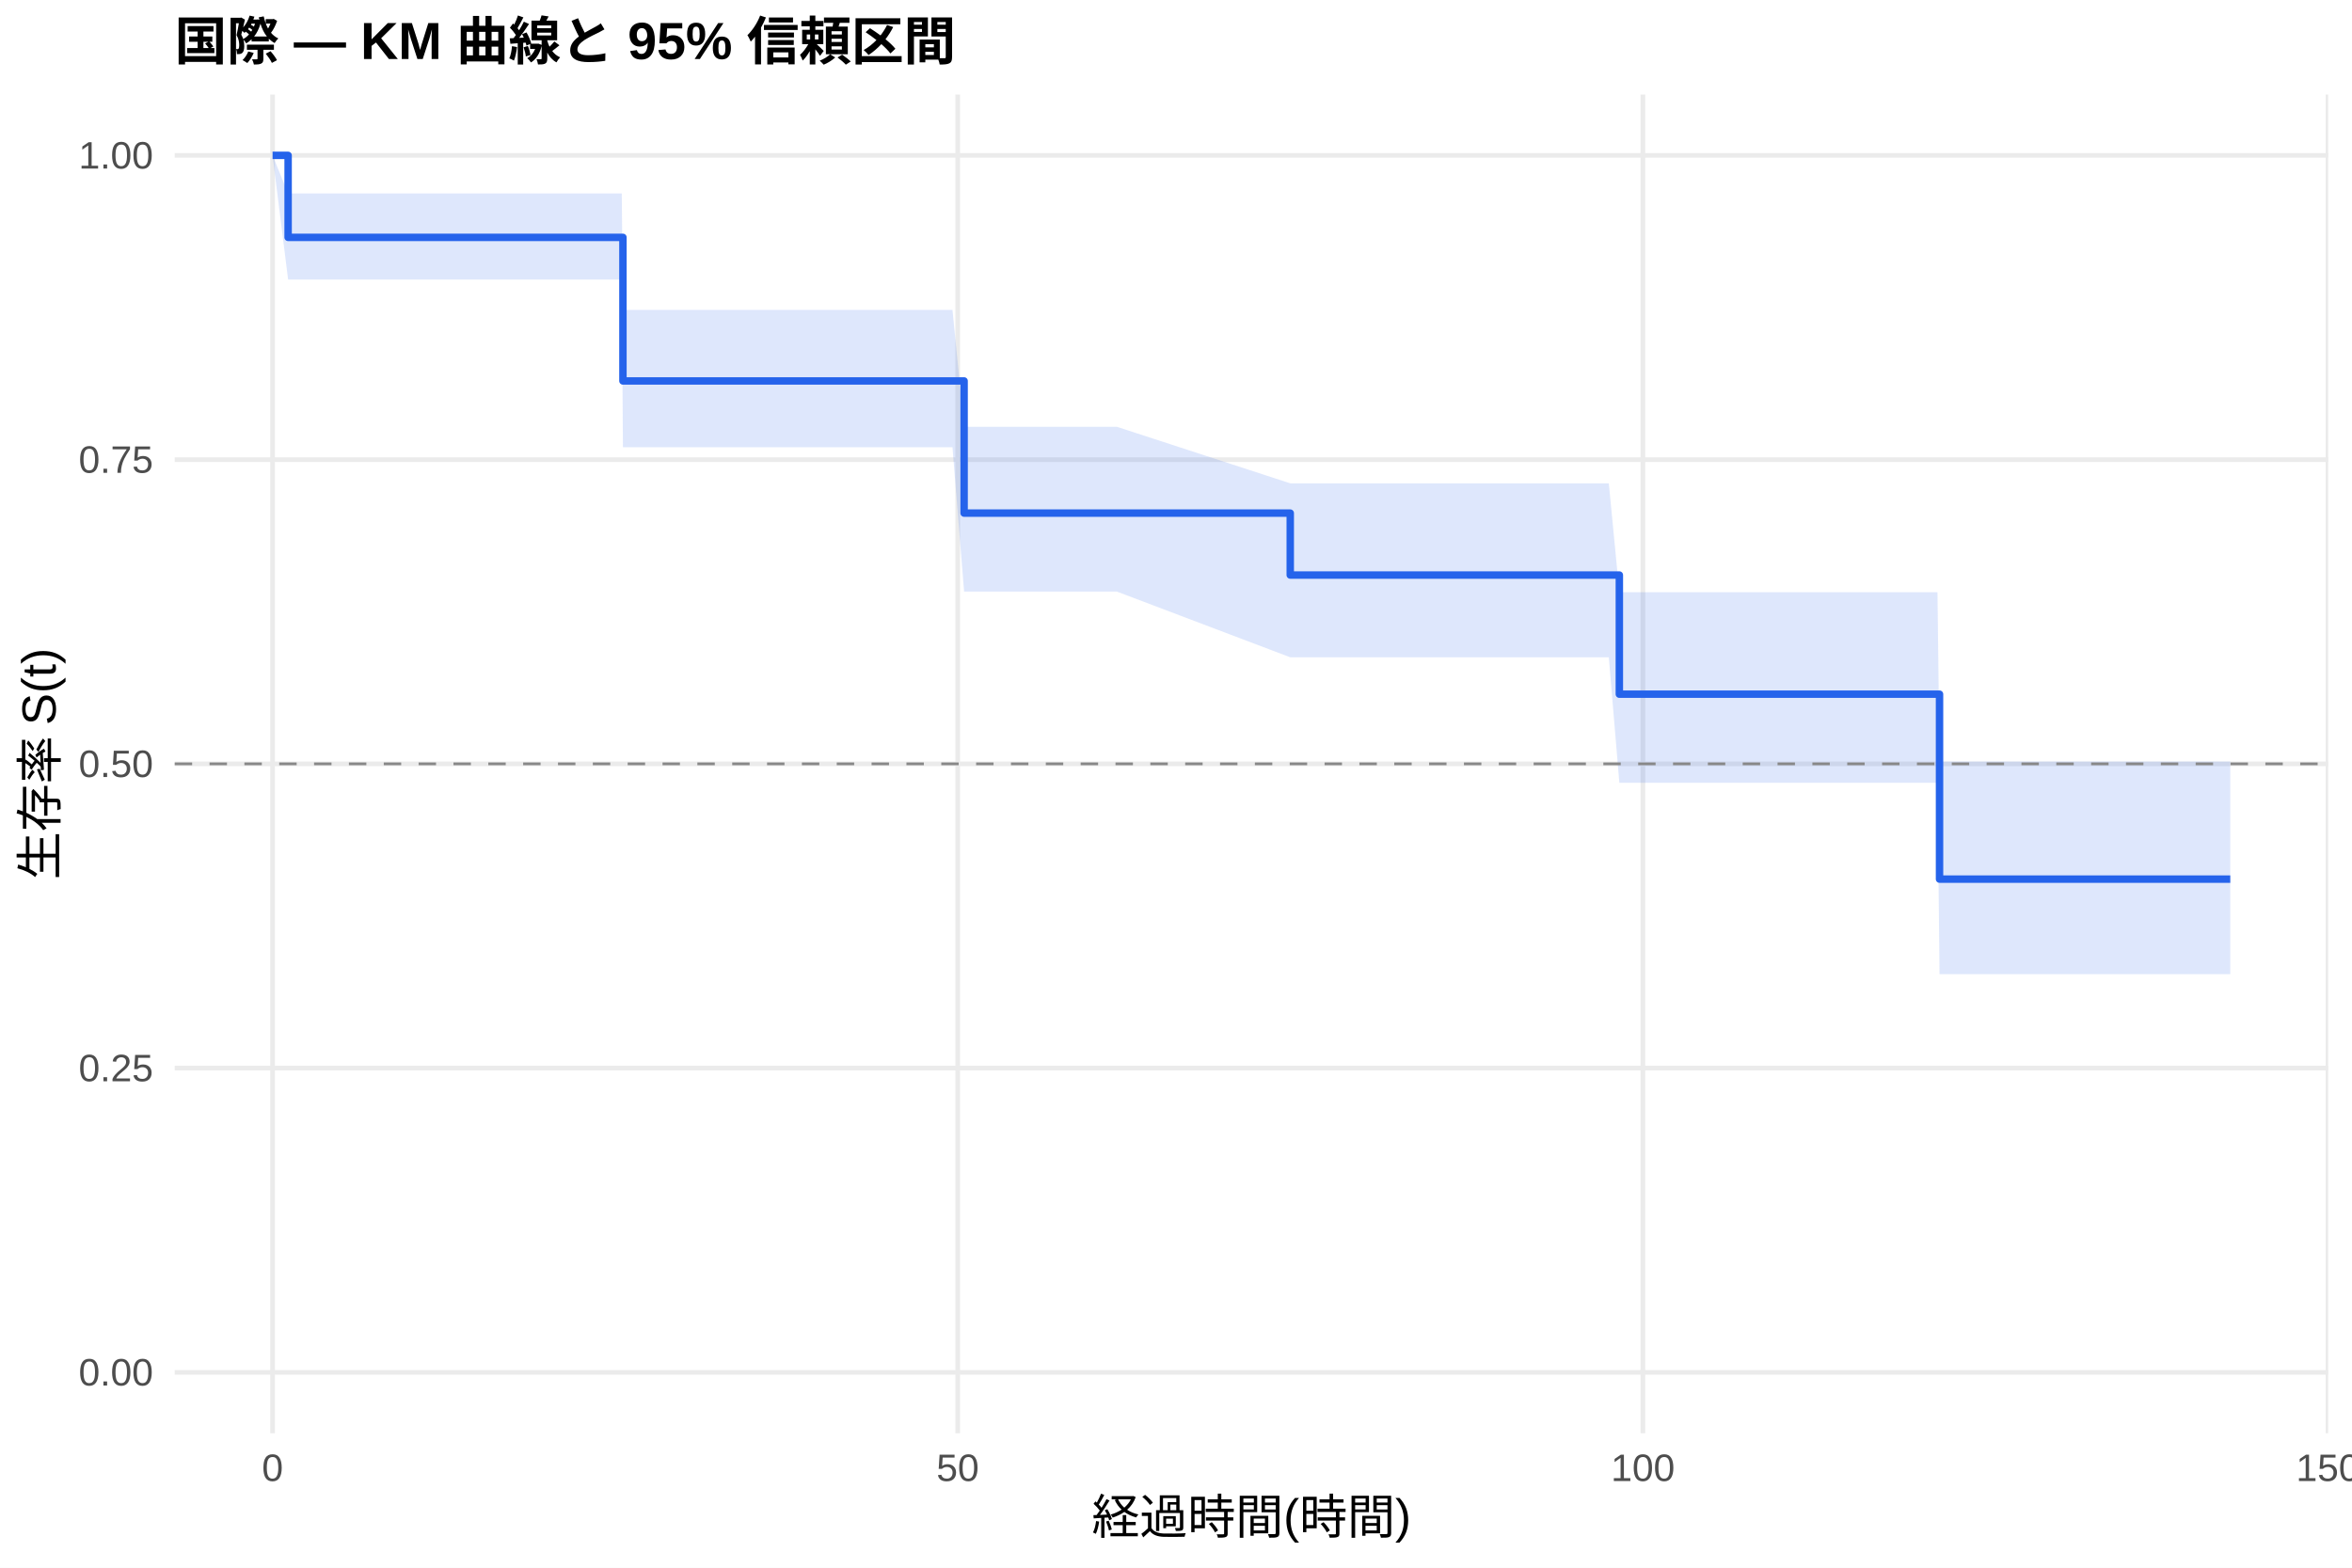
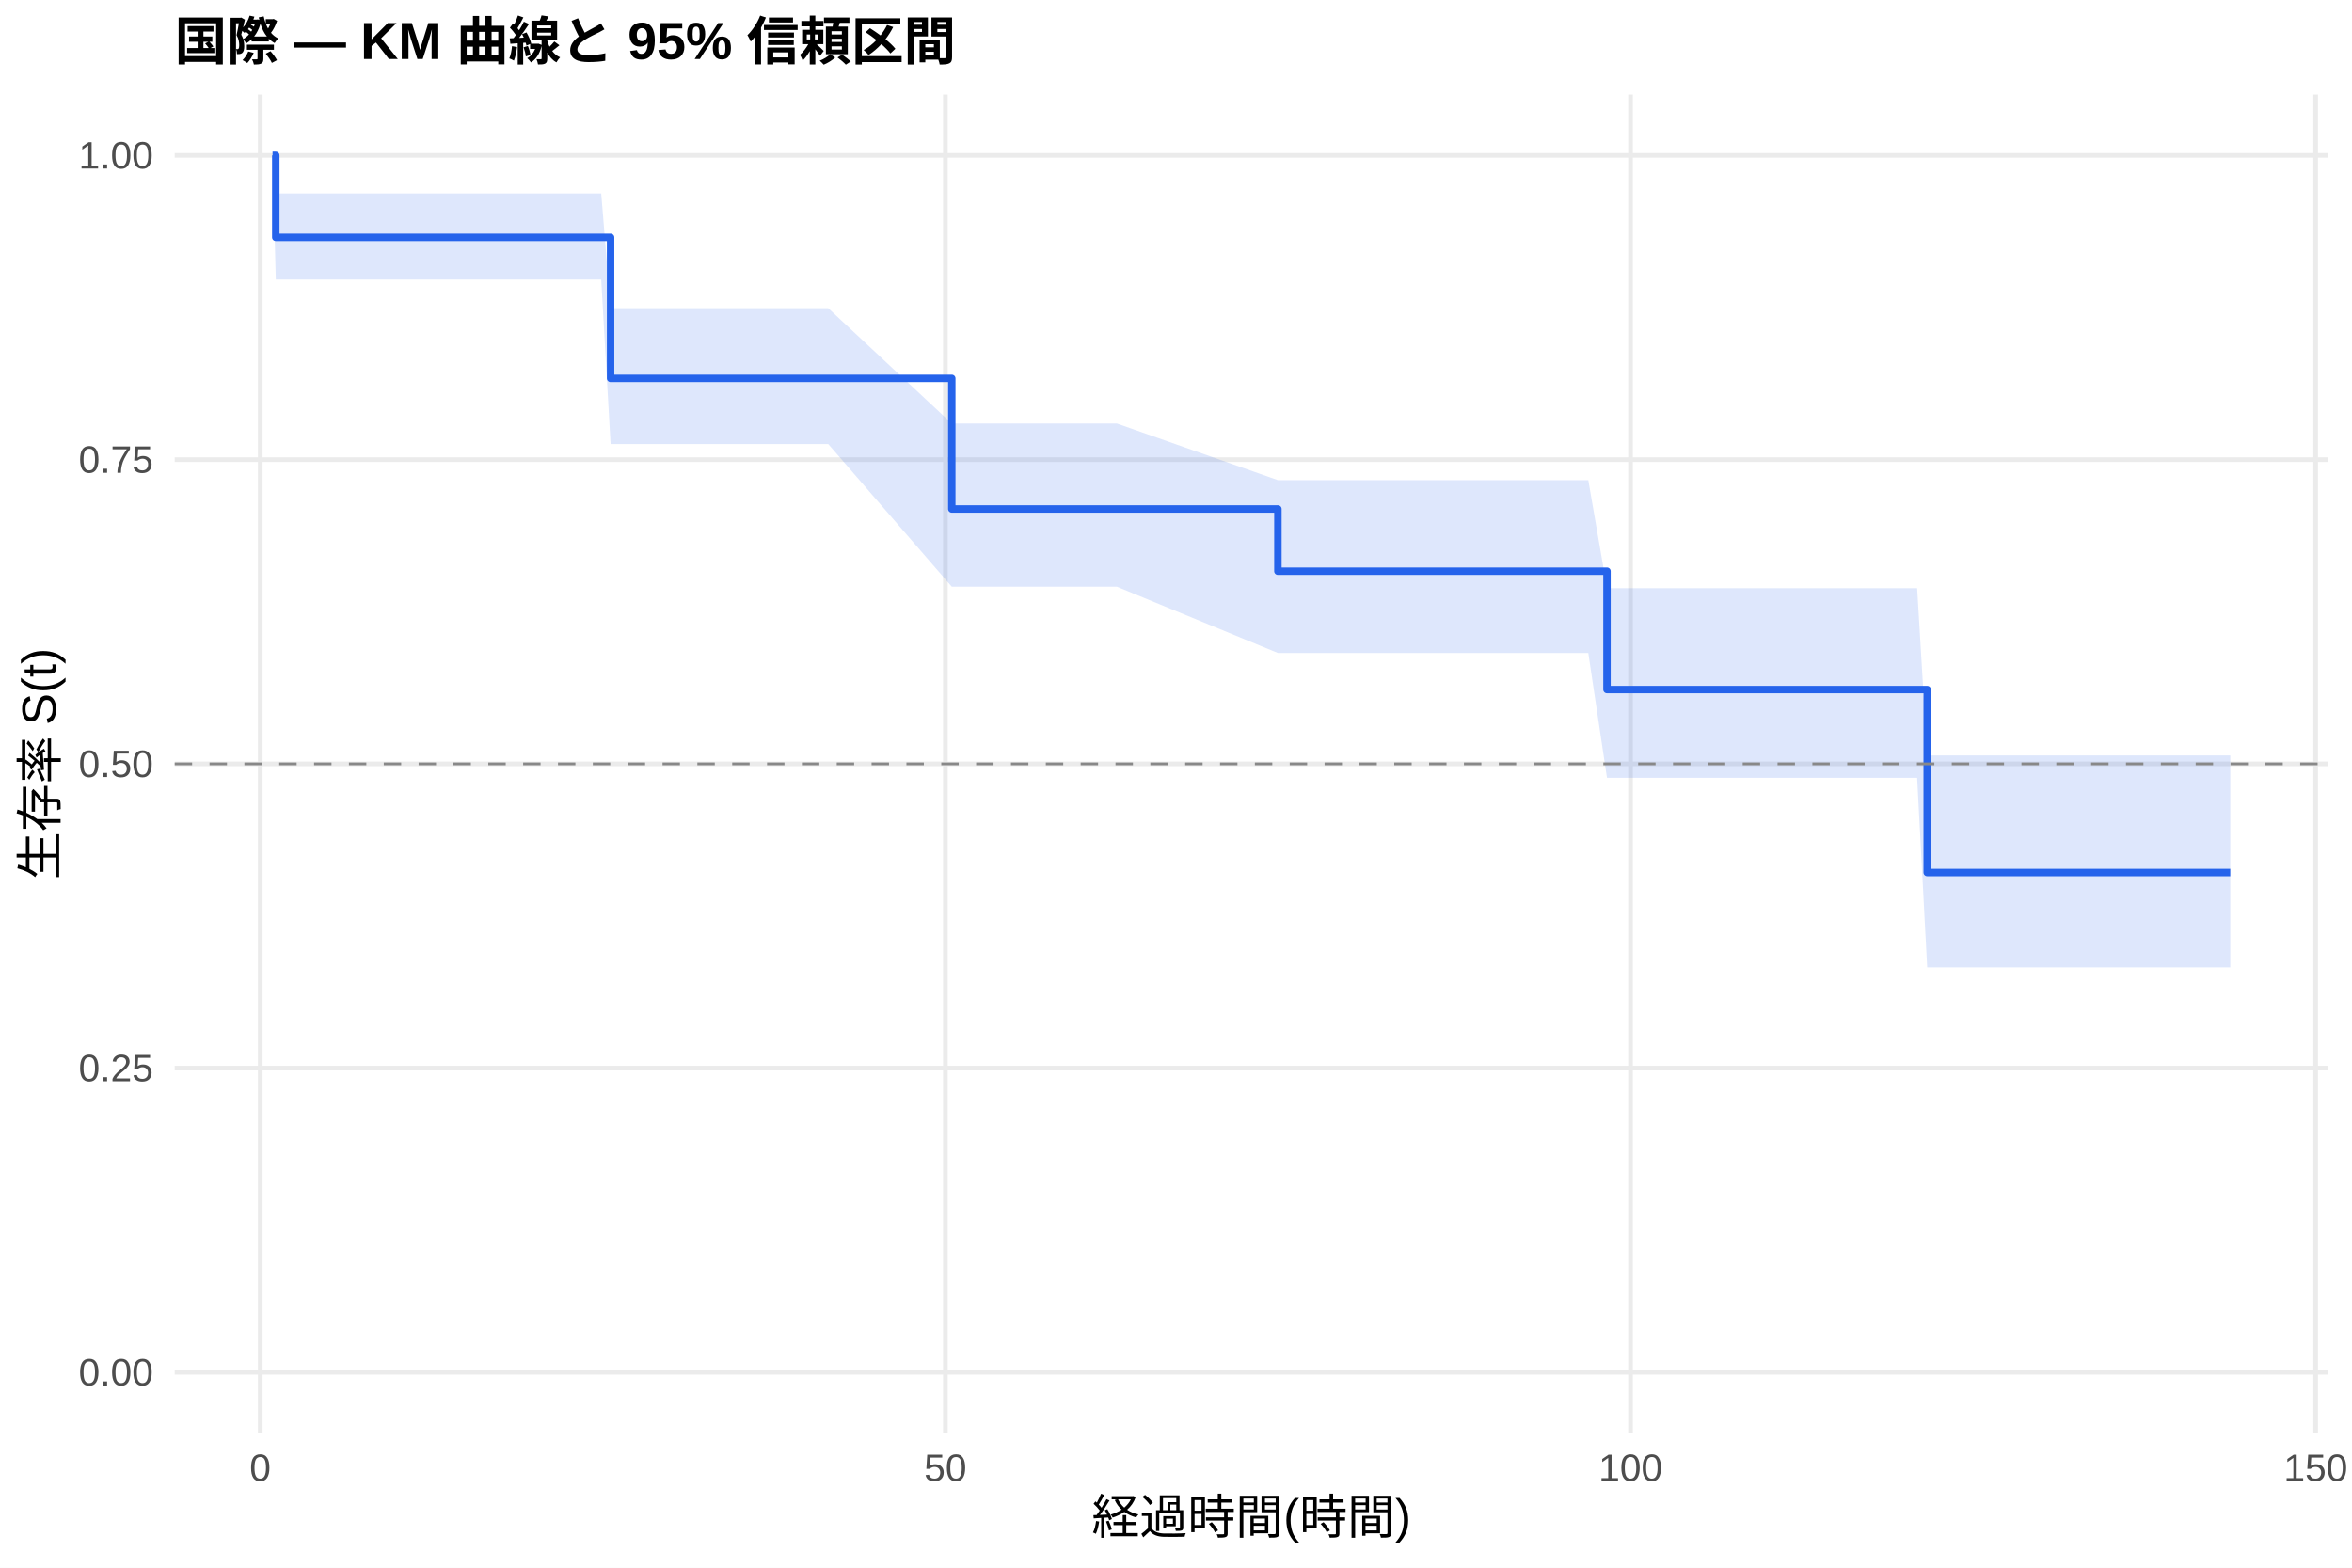
<svg xmlns="http://www.w3.org/2000/svg" width="540.00pt" height="360.00pt" viewBox="0 0 540.00 360.00">
  <g class="svglite">
    <defs>
      <style type="text/css">
    .svglite line, .svglite polyline, .svglite polygon, .svglite path, .svglite rect, .svglite circle {
      fill: none;
      stroke: #000000;
      stroke-linecap: round;
      stroke-linejoin: round;
      stroke-miterlimit: 10.00;
    }
    .svglite text {
      white-space: pre;
    }
    .svglite g.glyphgroup path {
      fill: inherit;
      stroke: none;
    }
  </style>
    </defs>
    <rect width="100%" height="100%" style="stroke: none; fill: #FFFFFF;" />
    <defs>
      <clipPath id="cpMC4wMHw1NDAuMDB8MC4wMHwzNjAuMDA=">
        <rect x="0.00" y="0.00" width="540.00" height="360.00" />
      </clipPath>
    </defs>
    <g clip-path="url(#cpMC4wMHw1NDAuMDB8MC4wMHwzNjAuMDA=)">
      <rect x="0" y="0.00" width="540.00" height="360.00" style="stroke-width: 1.07; stroke: none; fill: #FFFFFF;" />
    </g>
    <defs>
      <clipPath id="cpNDAuMTF8NTM0LjUyfDIxLjcxfDMyOS4xMg==">
        <rect x="40.11" y="21.71" width="494.41" height="307.41" />
      </clipPath>
    </defs>
    <g clip-path="url(#cpNDAuMTF8NTM0LjUyfDIxLjcxfDMyOS4xMg==)">
      <polyline points="40.11,315.14 534.52,315.14 " style="stroke-width: 1.07; stroke: #EBEBEB; stroke-linecap: butt;" />
      <polyline points="40.11,245.28 534.52,245.28 " style="stroke-width: 1.07; stroke: #EBEBEB; stroke-linecap: butt;" />
      <polyline points="40.11,175.41 534.52,175.41 " style="stroke-width: 1.07; stroke: #EBEBEB; stroke-linecap: butt;" />
      <polyline points="40.11,105.55 534.52,105.55 " style="stroke-width: 1.07; stroke: #EBEBEB; stroke-linecap: butt;" />
      <polyline points="40.11,35.68 534.52,35.68 " style="stroke-width: 1.07; stroke: #EBEBEB; stroke-linecap: butt;" />
-       <polyline points="62.58,329.12 62.58,21.71 " style="stroke-width: 1.07; stroke: #EBEBEB; stroke-linecap: butt;" />
-       <polyline points="219.88,329.12 219.88,21.71 " style="stroke-width: 1.07; stroke: #EBEBEB; stroke-linecap: butt;" />
-       <polyline points="377.19,329.12 377.19,21.71 " style="stroke-width: 1.07; stroke: #EBEBEB; stroke-linecap: butt;" />
-       <polyline points="534.49,329.12 534.49,21.71 " style="stroke-width: 1.07; stroke: #EBEBEB; stroke-linecap: butt;" />
-       <polygon points="62.58,35.68 66.15,44.43 67.30,44.43 70.08,44.43 75.85,44.43 78.99,44.43 81.62,44.43 105.37,44.43 108.15,44.43 114.23,44.43 119.89,44.43 138.04,44.43 142.75,44.43 143.02,71.16 151.04,71.16 156.54,71.16 163.83,71.16 187.17,71.16 190.15,71.16 218.68,71.16 221.35,98.01 237.08,98.01 244.79,98.01 256.43,98.01 296.23,110.99 297.07,110.99 308.60,110.99 315.47,110.99 320.72,110.99 324.86,110.99 334.77,110.99 338.02,110.99 362.09,110.99 364.66,110.99 369.37,110.99 371.79,136.00 372.31,136.00 383.74,136.00 387.88,136.00 390.71,136.00 410.17,136.00 413.31,136.00 416.41,136.00 431.82,136.00 437.49,136.00 440.16,136.00 444.83,136.00 445.30,174.86 450.65,174.86 453.53,174.86 456.68,174.86 459.30,174.86 469.00,174.86 475.76,174.86 485.83,174.86 501.51,174.86 504.13,174.86 512.05,174.86 512.05,223.70 504.13,223.70 501.51,223.70 485.83,223.70 475.76,223.70 469.00,223.70 459.30,223.70 456.68,223.70 453.53,223.70 450.65,223.70 445.30,223.70 444.83,179.76 440.16,179.76 437.49,179.76 431.82,179.76 416.41,179.76 413.31,179.76 410.17,179.76 390.71,179.76 387.88,179.76 383.74,179.76 372.31,179.76 371.79,179.76 369.37,150.94 364.66,150.94 362.09,150.94 338.02,150.94 334.77,150.94 324.86,150.94 320.72,150.94 315.47,150.94 308.60,150.94 297.07,150.94 296.23,150.94 256.43,135.85 244.79,135.85 237.08,135.85 221.35,135.85 218.68,102.70 190.15,102.70 187.17,102.70 163.83,102.70 156.54,102.70 151.04,102.70 143.02,102.70 142.75,64.20 138.04,64.20 119.89,64.20 114.23,64.20 108.15,64.20 105.37,64.20 81.62,64.20 78.99,64.20 75.85,64.20 70.08,64.20 67.30,64.20 66.15,64.20 62.58,35.68 " style="stroke-width: 0.00; stroke: none; stroke-linecap: butt; fill: #2563EB; fill-opacity: 0.15;" />
-       <polyline points="62.58,35.68 66.15,44.43 67.30,44.43 70.08,44.43 75.85,44.43 78.99,44.43 81.62,44.43 105.37,44.43 108.15,44.43 114.23,44.43 119.89,44.43 138.04,44.43 142.75,44.43 143.02,71.16 151.04,71.16 156.54,71.16 163.83,71.16 187.17,71.16 190.15,71.16 218.68,71.16 221.35,98.01 237.08,98.01 244.79,98.01 256.43,98.01 296.23,110.99 297.07,110.99 308.60,110.99 315.47,110.99 320.72,110.99 324.86,110.99 334.77,110.99 338.02,110.99 362.09,110.99 364.66,110.99 369.37,110.99 371.79,136.00 372.31,136.00 383.74,136.00 387.88,136.00 390.71,136.00 410.17,136.00 413.31,136.00 416.41,136.00 431.82,136.00 437.49,136.00 440.16,136.00 444.83,136.00 445.30,174.86 450.65,174.86 453.53,174.86 456.68,174.86 459.30,174.86 469.00,174.86 475.76,174.86 485.83,174.86 501.51,174.86 504.13,174.86 512.05,174.86 " style="stroke-width: 1.07; stroke: none; stroke-linecap: butt;" />
-       <polyline points="512.05,223.70 504.13,223.70 501.51,223.70 485.83,223.70 475.76,223.70 469.00,223.70 459.30,223.70 456.68,223.70 453.53,223.70 450.65,223.70 445.30,223.70 444.83,179.76 440.16,179.76 437.49,179.76 431.82,179.76 416.41,179.76 413.31,179.76 410.17,179.76 390.71,179.76 387.88,179.76 383.74,179.76 372.31,179.76 371.79,179.76 369.37,150.94 364.66,150.94 362.09,150.94 338.02,150.94 334.77,150.94 324.86,150.94 320.72,150.94 315.47,150.94 308.60,150.94 297.07,150.94 296.23,150.94 256.43,135.85 244.79,135.85 237.08,135.85 221.35,135.85 218.68,102.70 190.15,102.70 187.17,102.70 163.83,102.70 156.54,102.70 151.04,102.70 143.02,102.70 142.75,64.20 138.04,64.20 119.89,64.20 114.23,64.20 108.15,64.20 105.37,64.20 81.62,64.20 78.99,64.20 75.85,64.20 70.08,64.20 67.30,64.20 66.15,64.20 62.58,35.68 " style="stroke-width: 1.07; stroke: none; stroke-linecap: butt;" />
-       <polyline points="62.58,35.68 66.15,35.68 66.15,54.51 67.30,54.51 67.30,54.51 70.08,54.51 70.08,54.51 75.85,54.51 75.85,54.51 78.99,54.51 78.99,54.51 81.62,54.51 81.62,54.51 105.37,54.51 105.37,54.51 108.15,54.51 108.15,54.51 114.23,54.51 114.23,54.51 119.89,54.51 119.89,54.51 138.04,54.51 138.04,54.51 142.75,54.51 142.75,54.51 143.02,54.51 143.02,87.48 151.04,87.48 151.04,87.48 156.54,87.48 156.54,87.48 163.83,87.48 163.83,87.48 187.17,87.48 187.17,87.48 190.15,87.48 190.15,87.48 218.68,87.48 218.68,87.48 221.35,87.48 221.35,117.83 237.08,117.83 237.08,117.83 244.79,117.83 244.79,117.83 256.43,117.83 256.43,117.83 296.23,117.83 296.23,132.05 297.07,132.05 297.07,132.05 308.60,132.05 308.60,132.05 315.47,132.05 315.47,132.05 320.72,132.05 320.72,132.05 324.86,132.05 324.86,132.05 334.77,132.05 334.77,132.05 338.02,132.05 338.02,132.05 362.09,132.05 362.09,132.05 364.66,132.05 364.66,132.05 369.37,132.05 369.37,132.05 371.79,132.05 371.79,159.41 372.31,159.41 372.31,159.41 383.74,159.41 383.74,159.41 387.88,159.41 387.88,159.41 390.71,159.41 390.71,159.41 410.17,159.41 410.17,159.41 413.31,159.41 413.31,159.41 416.41,159.41 416.41,159.41 431.82,159.41 431.82,159.41 437.49,159.41 437.49,159.41 440.16,159.41 440.16,159.41 444.83,159.41 444.83,159.41 445.30,159.41 445.30,201.88 450.65,201.88 450.65,201.88 453.53,201.88 453.53,201.88 456.68,201.88 456.68,201.88 459.30,201.88 459.30,201.88 469.00,201.88 469.00,201.88 475.76,201.88 475.76,201.88 485.83,201.88 485.83,201.88 501.51,201.88 501.51,201.88 504.13,201.88 504.13,201.88 512.05,201.88 512.05,201.88 " style="stroke-width: 1.71; stroke: #2563EB; stroke-linecap: butt;" />
+       <polyline points="59.75,329.12 59.75,21.71 " style="stroke-width: 1.07; stroke: #EBEBEB; stroke-linecap: butt;" />
+       <polyline points="217.05,329.12 217.05,21.71 " style="stroke-width: 1.07; stroke: #EBEBEB; stroke-linecap: butt;" />
+       <polyline points="374.36,329.12 374.36,21.71 " style="stroke-width: 1.07; stroke: #EBEBEB; stroke-linecap: butt;" />
+       <polyline points="531.66,329.12 531.66,21.71 " style="stroke-width: 1.07; stroke: #EBEBEB; stroke-linecap: butt;" />
+       <polygon points="62.58,35.68 63.32,44.43 67.30,44.43 70.08,44.43 75.85,44.43 78.99,44.43 81.62,44.43 105.37,44.43 108.15,44.43 114.23,44.43 119.89,44.43 138.04,44.43 140.19,70.76 142.75,70.76 151.04,70.76 156.54,70.76 163.83,70.76 187.17,70.76 190.15,70.76 218.52,97.26 218.68,97.26 237.08,97.26 244.79,97.26 256.43,97.26 293.40,110.26 297.07,110.26 308.60,110.26 315.47,110.26 320.72,110.26 324.86,110.26 334.77,110.26 338.02,110.26 362.09,110.26 364.66,110.26 368.95,135.07 369.37,135.07 372.31,135.07 383.74,135.07 387.88,135.07 390.71,135.07 410.17,135.07 413.31,135.07 416.41,135.07 431.82,135.07 437.49,135.07 440.16,135.07 442.47,173.47 444.83,173.47 450.65,173.47 453.53,173.47 456.68,173.47 459.30,173.47 469.00,173.47 475.76,173.47 485.83,173.47 501.51,173.47 504.13,173.47 512.05,173.47 512.05,222.13 504.13,222.13 501.51,222.13 485.83,222.13 475.76,222.13 469.00,222.13 459.30,222.13 456.68,222.13 453.53,222.13 450.65,222.13 444.83,222.13 442.47,222.13 440.16,178.62 437.49,178.62 431.82,178.62 416.41,178.62 413.31,178.62 410.17,178.62 390.71,178.62 387.88,178.62 383.74,178.62 372.31,178.62 369.37,178.62 368.95,178.62 364.66,149.95 362.09,149.95 338.02,149.95 334.77,149.95 324.86,149.95 320.72,149.95 315.47,149.95 308.60,149.95 297.07,149.95 293.40,149.95 256.43,134.73 244.79,134.73 237.08,134.73 218.68,134.73 218.52,134.73 190.15,101.96 187.17,101.96 163.83,101.96 156.54,101.96 151.04,101.96 142.75,101.96 140.19,101.96 138.04,64.20 119.89,64.20 114.23,64.20 108.15,64.20 105.37,64.20 81.62,64.20 78.99,64.20 75.85,64.20 70.08,64.20 67.30,64.20 63.32,64.20 62.58,35.68 " style="stroke-width: 0.00; stroke: none; stroke-linecap: butt; fill: #2563EB; fill-opacity: 0.15;" />
+       <polyline points="62.58,35.68 63.32,44.43 67.30,44.43 70.08,44.43 75.85,44.43 78.99,44.43 81.62,44.43 105.37,44.43 108.15,44.43 114.23,44.43 119.89,44.43 138.04,44.43 140.19,70.76 142.75,70.76 151.04,70.76 156.54,70.76 163.83,70.76 187.17,70.76 190.15,70.76 218.52,97.26 218.68,97.26 237.08,97.26 244.79,97.26 256.43,97.26 293.40,110.26 297.07,110.26 308.60,110.26 315.47,110.26 320.72,110.26 324.86,110.26 334.77,110.26 338.02,110.26 362.09,110.26 364.66,110.26 368.95,135.07 369.37,135.07 372.31,135.07 383.74,135.07 387.88,135.07 390.71,135.07 410.17,135.07 413.31,135.07 416.41,135.07 431.82,135.07 437.49,135.07 440.16,135.07 442.47,173.47 444.83,173.47 450.65,173.47 453.53,173.47 456.68,173.47 459.30,173.47 469.00,173.47 475.76,173.47 485.83,173.47 501.51,173.47 504.13,173.47 512.05,173.47 " style="stroke-width: 1.07; stroke: none; stroke-linecap: butt;" />
+       <polyline points="512.05,222.13 504.13,222.13 501.51,222.13 485.83,222.13 475.76,222.13 469.00,222.13 459.30,222.13 456.68,222.13 453.53,222.13 450.65,222.13 444.83,222.13 442.47,222.13 440.16,178.62 437.49,178.62 431.82,178.62 416.41,178.62 413.31,178.62 410.17,178.62 390.71,178.62 387.88,178.62 383.74,178.62 372.31,178.62 369.37,178.62 368.95,178.62 364.66,149.95 362.09,149.95 338.02,149.95 334.77,149.95 324.86,149.95 320.72,149.95 315.47,149.95 308.60,149.95 297.07,149.95 293.40,149.95 256.43,134.73 244.79,134.73 237.08,134.73 218.68,134.73 218.52,134.73 190.15,101.96 187.17,101.96 163.83,101.96 156.54,101.96 151.04,101.96 142.75,101.96 140.19,101.96 138.04,64.20 119.89,64.20 114.23,64.20 108.15,64.20 105.37,64.20 81.62,64.20 78.99,64.20 75.85,64.20 70.08,64.20 67.30,64.20 63.32,64.20 62.58,35.68 " style="stroke-width: 1.07; stroke: none; stroke-linecap: butt;" />
+       <polyline points="62.58,35.68 63.32,35.68 63.32,54.51 67.30,54.51 67.30,54.51 70.08,54.51 70.08,54.51 75.85,54.51 75.85,54.51 78.99,54.51 78.99,54.51 81.62,54.51 81.62,54.51 105.37,54.51 105.37,54.51 108.15,54.51 108.15,54.51 114.23,54.51 114.23,54.51 119.89,54.51 119.89,54.51 138.04,54.51 138.04,54.51 140.19,54.51 140.19,86.89 142.75,86.89 142.75,86.89 151.04,86.89 151.04,86.89 156.54,86.89 156.54,86.89 163.83,86.89 163.83,86.89 187.17,86.89 187.17,86.89 190.15,86.89 190.15,86.89 218.52,86.89 218.52,116.88 218.68,116.88 218.68,116.88 237.08,116.88 237.08,116.88 244.79,116.88 244.79,116.88 256.43,116.88 256.43,116.88 293.40,116.88 293.40,131.17 297.07,131.17 297.07,131.17 308.60,131.17 308.60,131.17 315.47,131.17 315.47,131.17 320.72,131.17 320.72,131.17 324.86,131.17 324.86,131.17 334.77,131.17 334.77,131.17 338.02,131.17 338.02,131.17 362.09,131.17 362.09,131.17 364.66,131.17 364.66,131.17 368.95,131.17 368.95,158.35 369.37,158.35 369.37,158.35 372.31,158.35 372.31,158.35 383.74,158.35 383.74,158.35 387.88,158.35 387.88,158.35 390.71,158.35 390.71,158.35 410.17,158.35 410.17,158.35 413.31,158.35 413.31,158.35 416.41,158.35 416.41,158.35 431.82,158.35 431.82,158.35 437.49,158.35 437.49,158.35 440.16,158.35 440.16,158.35 442.47,158.35 442.47,200.35 444.83,200.35 444.83,200.35 450.65,200.35 450.65,200.35 453.53,200.35 453.53,200.35 456.68,200.35 456.68,200.35 459.30,200.35 459.30,200.35 469.00,200.35 469.00,200.35 475.76,200.35 475.76,200.35 485.83,200.35 485.83,200.35 501.51,200.35 501.51,200.35 504.13,200.35 504.13,200.35 512.05,200.35 512.05,200.35 " style="stroke-width: 1.71; stroke: #2563EB; stroke-linecap: butt;" />
      <line x1="40.11" y1="175.41" x2="534.52" y2="175.41" style="stroke-width: 0.64; stroke: #888888; stroke-dasharray: 4.00,4.00; stroke-linecap: butt;" />
    </g>
    <g clip-path="url(#cpMC4wMHw1NDAuMDB8MC4wMHwzNjAuMDA=)">
      <text x="35.18" y="318.17" text-anchor="end" style="font-size: 8.80px;fill: #4D4D4D; font-family: &quot;Liberation Sans&quot;;" textLength="17.11px" lengthAdjust="spacingAndGlyphs">0.00</text>
      <text x="35.18" y="248.30" text-anchor="end" style="font-size: 8.80px;fill: #4D4D4D; font-family: &quot;Liberation Sans&quot;;" textLength="17.11px" lengthAdjust="spacingAndGlyphs">0.25</text>
      <text x="35.18" y="178.44" text-anchor="end" style="font-size: 8.80px;fill: #4D4D4D; font-family: &quot;Liberation Sans&quot;;" textLength="17.11px" lengthAdjust="spacingAndGlyphs">0.50</text>
      <text x="35.18" y="108.57" text-anchor="end" style="font-size: 8.80px;fill: #4D4D4D; font-family: &quot;Liberation Sans&quot;;" textLength="17.11px" lengthAdjust="spacingAndGlyphs">0.75</text>
      <text x="35.18" y="38.71" text-anchor="end" style="font-size: 8.80px;fill: #4D4D4D; font-family: &quot;Liberation Sans&quot;;" textLength="17.11px" lengthAdjust="spacingAndGlyphs">1.00</text>
-       <text x="62.58" y="340.10" text-anchor="middle" style="font-size: 8.80px;fill: #4D4D4D; font-family: &quot;Liberation Sans&quot;;" textLength="4.89px" lengthAdjust="spacingAndGlyphs">0</text>
-       <text x="219.88" y="340.10" text-anchor="middle" style="font-size: 8.80px;fill: #4D4D4D; font-family: &quot;Liberation Sans&quot;;" textLength="9.78px" lengthAdjust="spacingAndGlyphs">50</text>
-       <text x="377.19" y="340.10" text-anchor="middle" style="font-size: 8.80px;fill: #4D4D4D; font-family: &quot;Liberation Sans&quot;;" textLength="14.67px" lengthAdjust="spacingAndGlyphs">100</text>
-       <text x="534.49" y="340.10" text-anchor="middle" style="font-size: 8.80px;fill: #4D4D4D; font-family: &quot;Liberation Sans&quot;;" textLength="14.67px" lengthAdjust="spacingAndGlyphs">150</text>
+       <text x="59.75" y="340.10" text-anchor="middle" style="font-size: 8.80px;fill: #4D4D4D; font-family: &quot;Liberation Sans&quot;;" textLength="4.89px" lengthAdjust="spacingAndGlyphs">0</text>
+       <text x="217.05" y="340.10" text-anchor="middle" style="font-size: 8.80px;fill: #4D4D4D; font-family: &quot;Liberation Sans&quot;;" textLength="9.78px" lengthAdjust="spacingAndGlyphs">50</text>
+       <text x="374.36" y="340.10" text-anchor="middle" style="font-size: 8.80px;fill: #4D4D4D; font-family: &quot;Liberation Sans&quot;;" textLength="14.67px" lengthAdjust="spacingAndGlyphs">100</text>
+       <text x="531.66" y="340.10" text-anchor="middle" style="font-size: 8.80px;fill: #4D4D4D; font-family: &quot;Liberation Sans&quot;;" textLength="14.67px" lengthAdjust="spacingAndGlyphs">150</text>
      <text x="287.32" y="352.24" text-anchor="middle" style="font-size: 11.00px; font-family: &quot;Liberation Sans&quot;;" textLength="73.31px" lengthAdjust="spacingAndGlyphs">経過時間(時間)</text>
      <text transform="translate(13.05,175.41) rotate(-90)" text-anchor="middle" style="font-size: 11.00px; font-family: &quot;Liberation Sans&quot;;" textLength="53.78px" lengthAdjust="spacingAndGlyphs">生存率 S(t)</text>
      <text x="40.11" y="13.74" style="font-size: 12.00px; font-weight: bold; font-family: &quot;Liberation Sans&quot;;" textLength="179.33px" lengthAdjust="spacingAndGlyphs">国際 — KM 曲線と 95% 信頼区間</text>
    </g>
  </g>
</svg>
